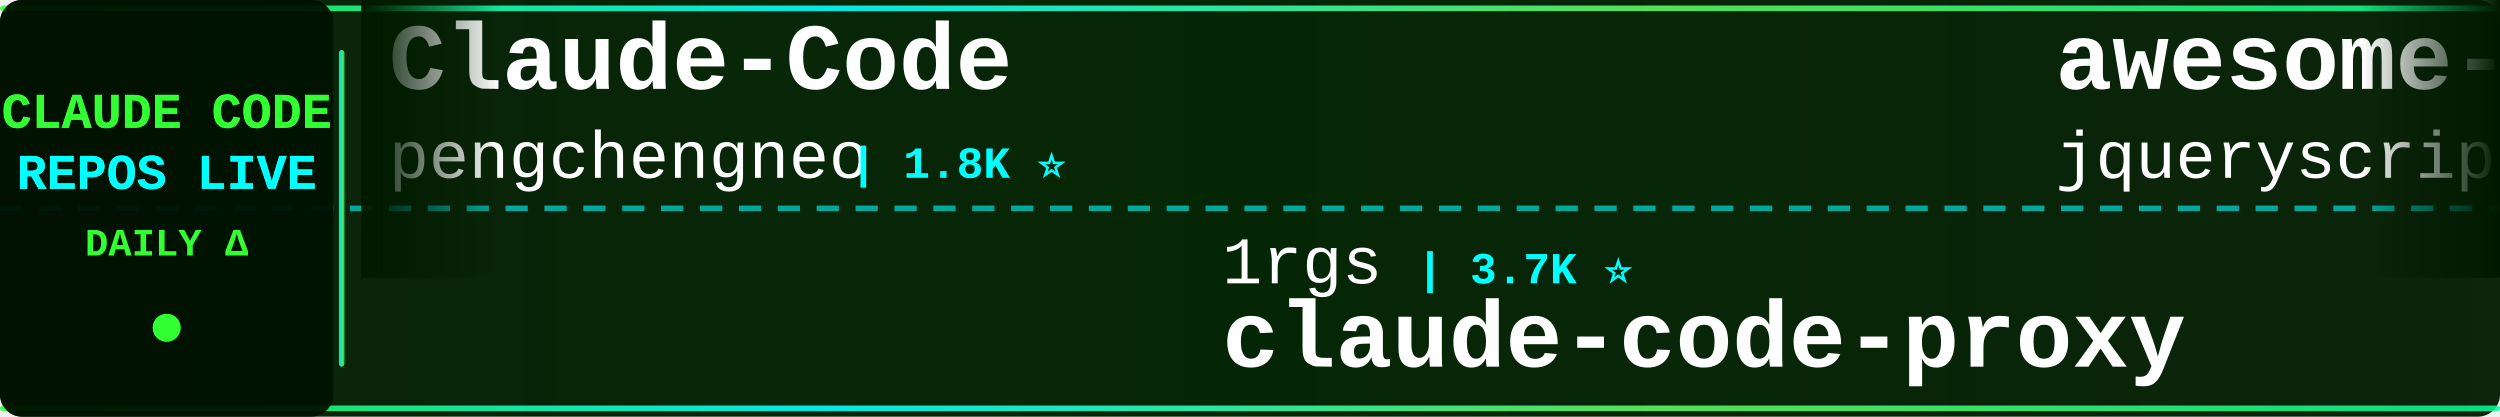
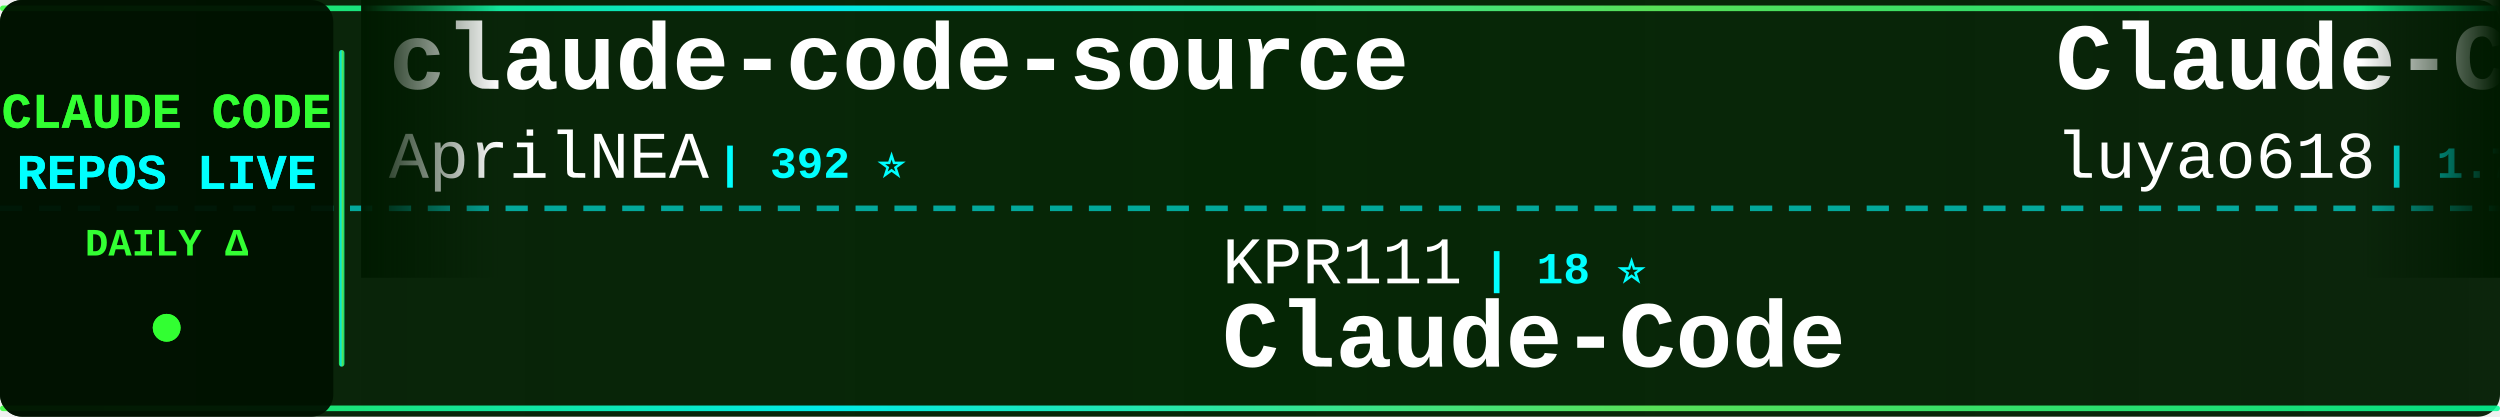
<svg xmlns="http://www.w3.org/2000/svg" width="900" height="150">
  <defs>
    <linearGradient id="tickerBg" x1="0%" y1="0%" x2="100%" y2="0%">
      <stop offset="0%" style="stop-color:#001a00;stop-opacity:0.95" />
      <stop offset="50%" style="stop-color:#002200;stop-opacity:0.98" />
      <stop offset="100%" style="stop-color:#001a00;stop-opacity:0.95" />
    </linearGradient>
    <linearGradient id="borderGrad" x1="0%" y1="0%" x2="100%" y2="0%">
      <stop offset="0%" style="stop-color:#33ff33;stop-opacity:0.85">
        <animate attributeName="stop-opacity" values="0.85;1;0.85" dur="2s" repeatCount="indefinite" />
      </stop>
      <stop offset="33%" style="stop-color:#00ffff;stop-opacity:0.9">
        <animate attributeName="stop-opacity" values="0.9;1;0.9" dur="2.2s" repeatCount="indefinite" />
      </stop>
      <stop offset="66%" style="stop-color:#66ff66;stop-opacity:0.85">
        <animate attributeName="stop-opacity" values="0.85;1;0.85" dur="1.8s" repeatCount="indefinite" />
      </stop>
      <stop offset="100%" style="stop-color:#00ff99;stop-opacity:0.85">
        <animate attributeName="stop-opacity" values="0.85;1;0.85" dur="2s" repeatCount="indefinite" />
      </stop>
    </linearGradient>
    <filter id="textGlow">
      <feGaussianBlur stdDeviation="0.1" result="coloredBlur" />
      <feMerge>
        <feMergeNode in="coloredBlur" />
        <feMergeNode in="SourceGraphic" />
      </feMerge>
    </filter>
    <filter id="metricGlow">
      <feGaussianBlur stdDeviation="0.2" result="coloredBlur" />
      <feMerge>
        <feMergeNode in="coloredBlur" />
        <feMergeNode in="SourceGraphic" />
      </feMerge>
    </filter>
    <linearGradient id="leftFade" x1="0%" y1="0%" x2="100%" y2="0%">
      <stop offset="0%" style="stop-color:#001a00;stop-opacity:1" />
      <stop offset="100%" style="stop-color:#001a00;stop-opacity:0" />
    </linearGradient>
    <linearGradient id="rightFade" x1="0%" y1="0%" x2="100%" y2="0%">
      <stop offset="0%" style="stop-color:#001a00;stop-opacity:0" />
      <stop offset="100%" style="stop-color:#001a00;stop-opacity:1" />
    </linearGradient>
  </defs>
  <rect width="900" height="150" fill="url(#tickerBg)" rx="8" />
  <rect x="0" y="2" width="900" height="2" fill="url(#borderGrad)" rx="1" />
  <rect x="0" y="146" width="900" height="2" fill="url(#borderGrad)" rx="1" />
  <line x1="0" y1="75" x2="900" y2="75" stroke="#00ffff" stroke-width="2" stroke-dasharray="8 6" opacity="0.6" />
  <rect x="0" y="0" width="120" height="150" fill="#001100" opacity="0.95" rx="8" />
  <text x="60" y="46" font-family="'Courier New', monospace" font-size="18" font-weight="bold" fill="#33ff33" text-anchor="middle" filter="url(#textGlow)">
    CLAUDE CODE
  </text>
  <text x="60" y="68" font-family="'Courier New', monospace" font-size="18" font-weight="bold" fill="#00ffff" text-anchor="middle" filter="url(#textGlow)">
    REPOS LIVE
  </text>
  <text x="60" y="92" font-family="'Courier New', monospace" font-size="14" font-weight="bold" fill="#33ff33" text-anchor="middle">
    DAILY Δ
  </text>
  <circle cx="60" cy="118" r="5" fill="#33ff33" filter="url(#metricGlow)">
    <animate attributeName="r" values="4;6;4" dur="1.5s" repeatCount="indefinite" />
    <animate attributeName="opacity" values="0.6;1;0.6" dur="1.5s" repeatCount="indefinite" />
  </circle>
  <rect x="122" y="18" width="2" height="114" fill="url(#borderGrad)" rx="1" />
  <clipPath id="tickerClip">
    <rect x="130" y="0" width="770" height="150" />
  </clipPath>
  <g clip-path="url(#tickerClip)">
    <g id="tickerItems">
      <animateTransform attributeName="transform" attributeType="XML" type="translate" from="0 0" to="-3000 0" dur="54s" repeatCount="indefinite" />
      <g transform="translate(0, 0)">
-         <text x="140" y="32" font-family="'Courier New', monospace" font-size="34" font-weight="bold" fill="#ffffff">Claude-Code</text>
-         <text x="140" y="64" font-family="'Courier New', monospace" font-size="24" font-weight="normal" fill="#ffffff" opacity="1.0">pengchengneo</text>
-         <text x="306" y="64" font-family="'Courier New', monospace" font-size="16" font-weight="bold" fill="#00ffff"> | 1.8K ⭐</text>
+         <text x="140" y="32" font-family="'Courier New', monospace" font-size="34" font-weight="bold" fill="#ffffff">claude-code-source</text>
+         <text x="140" y="64" font-family="'Courier New', monospace" font-size="24" font-weight="normal" fill="#ffffff" opacity="1.0">AprilNEA</text>
+         <text x="258" y="64" font-family="'Courier New', monospace" font-size="16" font-weight="bold" fill="#00ffff"> | 392 ⭐</text>
      </g>
      <g transform="translate(300, 0)">
-         <text x="140" y="102" font-family="'Courier New', monospace" font-size="24" font-weight="normal" fill="#ffffff" opacity="1.0">1rgs</text>
-         <text x="210" y="102" font-family="'Courier New', monospace" font-size="16" font-weight="bold" fill="#00ffff"> | 3.7K ⭐</text>
-         <text x="140" y="132" font-family="'Courier New', monospace" font-size="34" font-weight="bold" fill="#ffffff">claude-code-proxy</text>
+         <text x="140" y="102" font-family="'Courier New', monospace" font-size="24" font-weight="normal" fill="#ffffff" opacity="1.0">KPR111</text>
+         <text x="234" y="102" font-family="'Courier New', monospace" font-size="16" font-weight="bold" fill="#00ffff"> | 18 ⭐</text>
+         <text x="140" y="132" font-family="'Courier New', monospace" font-size="34" font-weight="bold" fill="#ffffff">Claude-Code</text>
      </g>
      <g transform="translate(600, 0)">
-         <text x="140" y="32" font-family="'Courier New', monospace" font-size="34" font-weight="bold" fill="#ffffff">awesome-claude-code</text>
-         <text x="140" y="64" font-family="'Courier New', monospace" font-size="24" font-weight="normal" fill="#ffffff" opacity="1.0">jqueryscript</text>
-         <text x="306" y="64" font-family="'Courier New', monospace" font-size="16" font-weight="bold" fill="#00ffff"> | 508 ⭐</text>
+         <text x="140" y="32" font-family="'Courier New', monospace" font-size="34" font-weight="bold" fill="#ffffff">Claude-Code-Source-Study</text>
+         <text x="140" y="64" font-family="'Courier New', monospace" font-size="24" font-weight="normal" fill="#ffffff" opacity="1.0">luyao618</text>
+         <text x="258" y="64" font-family="'Courier New', monospace" font-size="16" font-weight="bold" fill="#00ffff"> | 1.7K ⭐ +1</text>
      </g>
      <g transform="translate(900, 0)">
-         <text x="140" y="102" font-family="'Courier New', monospace" font-size="24" font-weight="normal" fill="#ffffff" opacity="1.0">frankbria</text>
-         <text x="270" y="102" font-family="'Courier New', monospace" font-size="16" font-weight="bold" fill="#00ffff"> | 9.6K ⭐ +1</text>
-         <text x="140" y="132" font-family="'Courier New', monospace" font-size="34" font-weight="bold" fill="#ffffff">ralph-claude-code</text>
+         <text x="140" y="102" font-family="'Courier New', monospace" font-size="24" font-weight="normal" fill="#ffffff" opacity="1.0">ponponon</text>
+         <text x="258" y="102" font-family="'Courier New', monospace" font-size="16" font-weight="bold" fill="#00ffff"> | 2.3K ⭐</text>
+         <text x="140" y="132" font-family="'Courier New', monospace" font-size="34" font-weight="bold" fill="#ffffff">claude_code_src</text>
      </g>
      <g transform="translate(1200, 0)">
-         <text x="140" y="32" font-family="'Courier New', monospace" font-size="34" font-weight="bold" fill="#ffffff">skills</text>
-         <text x="140" y="64" font-family="'Courier New', monospace" font-size="24" font-weight="normal" fill="#ffffff" opacity="1.0">anthropics</text>
-         <text x="282" y="64" font-family="'Courier New', monospace" font-size="16" font-weight="bold" fill="#00ffff"> | 173.6K ⭐ +42</text>
+         <text x="140" y="32" font-family="'Courier New', monospace" font-size="34" font-weight="bold" fill="#ffffff">claude-code-proxy</text>
+         <text x="140" y="64" font-family="'Courier New', monospace" font-size="24" font-weight="normal" fill="#ffffff" opacity="1.0">1rgs</text>
+         <text x="210" y="64" font-family="'Courier New', monospace" font-size="16" font-weight="bold" fill="#00ffff"> | 3.7K ⭐ +1</text>
      </g>
      <g transform="translate(1500, 0)">
-         <text x="140" y="102" font-family="'Courier New', monospace" font-size="24" font-weight="normal" fill="#ffffff" opacity="1.0">VILA-Lab</text>
-         <text x="258" y="102" font-family="'Courier New', monospace" font-size="16" font-weight="bold" fill="#00ffff"> | 2.1K ⭐</text>
-         <text x="140" y="132" font-family="'Courier New', monospace" font-size="34" font-weight="bold" fill="#ffffff">Dive-into-Claude-Code</text>
+         <text x="140" y="102" font-family="'Courier New', monospace" font-size="24" font-weight="normal" fill="#ffffff" opacity="1.0">shareAI-lab</text>
+         <text x="294" y="102" font-family="'Courier New', monospace" font-size="16" font-weight="bold" fill="#00ffff"> | 76.0K ⭐ +10</text>
+         <text x="140" y="132" font-family="'Courier New', monospace" font-size="34" font-weight="bold" fill="#ffffff">learn-claude-code</text>
      </g>
      <g transform="translate(1800, 0)">
-         <text x="140" y="32" font-family="'Courier New', monospace" font-size="34" font-weight="bold" fill="#ffffff">claude-code-base-action</text>
-         <text x="140" y="64" font-family="'Courier New', monospace" font-size="24" font-weight="normal" fill="#ffffff" opacity="1.0">anthropics</text>
-         <text x="282" y="64" font-family="'Courier New', monospace" font-size="16" font-weight="bold" fill="#00ffff"> | 970 ⭐</text>
+         <text x="140" y="32" font-family="'Courier New', monospace" font-size="34" font-weight="bold" fill="#ffffff">claude-code-from-source</text>
+         <text x="140" y="64" font-family="'Courier New', monospace" font-size="24" font-weight="normal" fill="#ffffff" opacity="1.0">alejandrobalderas</text>
+         <text x="366" y="64" font-family="'Courier New', monospace" font-size="16" font-weight="bold" fill="#00ffff"> | 2.8K ⭐</text>
      </g>
      <g transform="translate(2100, 0)">
-         <text x="140" y="102" font-family="'Courier New', monospace" font-size="24" font-weight="normal" fill="#ffffff" opacity="1.0">chauncygu</text>
-         <text x="270" y="102" font-family="'Courier New', monospace" font-size="16" font-weight="bold" fill="#00ffff"> | 2.8K ⭐</text>
-         <text x="140" y="132" font-family="'Courier New', monospace" font-size="34" font-weight="bold" fill="#ffffff">collection-claude-code-s...</text>
+         <text x="140" y="102" font-family="'Courier New', monospace" font-size="24" font-weight="normal" fill="#ffffff" opacity="1.0">ChinaSiro</text>
+         <text x="270" y="102" font-family="'Courier New', monospace" font-size="16" font-weight="bold" fill="#00ffff"> | 9.7K ⭐</text>
+         <text x="140" y="132" font-family="'Courier New', monospace" font-size="34" font-weight="bold" fill="#ffffff">claude-code-sourcemap</text>
      </g>
      <g transform="translate(2400, 0)">
-         <text x="140" y="32" font-family="'Courier New', monospace" font-size="34" font-weight="bold" fill="#ffffff">claude-code-hub</text>
-         <text x="140" y="64" font-family="'Courier New', monospace" font-size="24" font-weight="normal" fill="#ffffff" opacity="1.0">ding113</text>
-         <text x="246" y="64" font-family="'Courier New', monospace" font-size="16" font-weight="bold" fill="#00ffff"> | 3.3K ⭐ +1</text>
+         <text x="140" y="32" font-family="'Courier New', monospace" font-size="34" font-weight="bold" fill="#ffffff">claude-code-source-code</text>
+         <text x="140" y="64" font-family="'Courier New', monospace" font-size="24" font-weight="normal" fill="#ffffff" opacity="1.0">777genius</text>
+         <text x="270" y="64" font-family="'Courier New', monospace" font-size="16" font-weight="bold" fill="#00ffff"> | 930 ⭐</text>
      </g>
      <g transform="translate(2700, 0)">
-         <text x="140" y="102" font-family="'Courier New', monospace" font-size="24" font-weight="normal" fill="#ffffff" opacity="1.0">krusemediallc</text>
-         <text x="318" y="102" font-family="'Courier New', monospace" font-size="16" font-weight="bold" fill="#00ffff"> | 1.5K ⭐ +1</text>
-         <text x="140" y="132" font-family="'Courier New', monospace" font-size="34" font-weight="bold" fill="#ffffff">arcads-claude-code</text>
+         <text x="140" y="102" font-family="'Courier New', monospace" font-size="24" font-weight="normal" fill="#ffffff" opacity="1.0">Maciek-roboblog</text>
+         <text x="342" y="102" font-family="'Courier New', monospace" font-size="16" font-weight="bold" fill="#00ffff"> | 8.7K ⭐ +1</text>
+         <text x="140" y="132" font-family="'Courier New', monospace" font-size="34" font-weight="bold" fill="#ffffff">Claude-Code-Usage-Monito...</text>
      </g>
      <g transform="translate(3000, 0)">
-         <text x="140" y="32" font-family="'Courier New', monospace" font-size="34" font-weight="bold" fill="#ffffff">Claude-Code</text>
-         <text x="140" y="64" font-family="'Courier New', monospace" font-size="24" font-weight="normal" fill="#ffffff" opacity="1.0">pengchengneo</text>
-         <text x="306" y="64" font-family="'Courier New', monospace" font-size="16" font-weight="bold" fill="#00ffff"> | 1.8K ⭐</text>
+         <text x="140" y="32" font-family="'Courier New', monospace" font-size="34" font-weight="bold" fill="#ffffff">claude-code-source</text>
+         <text x="140" y="64" font-family="'Courier New', monospace" font-size="24" font-weight="normal" fill="#ffffff" opacity="1.0">AprilNEA</text>
+         <text x="258" y="64" font-family="'Courier New', monospace" font-size="16" font-weight="bold" fill="#00ffff"> | 392 ⭐</text>
      </g>
      <g transform="translate(3300, 0)">
-         <text x="140" y="102" font-family="'Courier New', monospace" font-size="24" font-weight="normal" fill="#ffffff" opacity="1.0">1rgs</text>
-         <text x="210" y="102" font-family="'Courier New', monospace" font-size="16" font-weight="bold" fill="#00ffff"> | 3.7K ⭐</text>
-         <text x="140" y="132" font-family="'Courier New', monospace" font-size="34" font-weight="bold" fill="#ffffff">claude-code-proxy</text>
+         <text x="140" y="102" font-family="'Courier New', monospace" font-size="24" font-weight="normal" fill="#ffffff" opacity="1.0">KPR111</text>
+         <text x="234" y="102" font-family="'Courier New', monospace" font-size="16" font-weight="bold" fill="#00ffff"> | 18 ⭐</text>
+         <text x="140" y="132" font-family="'Courier New', monospace" font-size="34" font-weight="bold" fill="#ffffff">Claude-Code</text>
      </g>
      <g transform="translate(3600, 0)">
-         <text x="140" y="32" font-family="'Courier New', monospace" font-size="34" font-weight="bold" fill="#ffffff">awesome-claude-code</text>
-         <text x="140" y="64" font-family="'Courier New', monospace" font-size="24" font-weight="normal" fill="#ffffff" opacity="1.0">jqueryscript</text>
-         <text x="306" y="64" font-family="'Courier New', monospace" font-size="16" font-weight="bold" fill="#00ffff"> | 508 ⭐</text>
+         <text x="140" y="32" font-family="'Courier New', monospace" font-size="34" font-weight="bold" fill="#ffffff">Claude-Code-Source-Study</text>
+         <text x="140" y="64" font-family="'Courier New', monospace" font-size="24" font-weight="normal" fill="#ffffff" opacity="1.0">luyao618</text>
+         <text x="258" y="64" font-family="'Courier New', monospace" font-size="16" font-weight="bold" fill="#00ffff"> | 1.7K ⭐ +1</text>
      </g>
      <g transform="translate(3900, 0)">
-         <text x="140" y="102" font-family="'Courier New', monospace" font-size="24" font-weight="normal" fill="#ffffff" opacity="1.0">frankbria</text>
-         <text x="270" y="102" font-family="'Courier New', monospace" font-size="16" font-weight="bold" fill="#00ffff"> | 9.6K ⭐ +1</text>
-         <text x="140" y="132" font-family="'Courier New', monospace" font-size="34" font-weight="bold" fill="#ffffff">ralph-claude-code</text>
+         <text x="140" y="102" font-family="'Courier New', monospace" font-size="24" font-weight="normal" fill="#ffffff" opacity="1.0">ponponon</text>
+         <text x="258" y="102" font-family="'Courier New', monospace" font-size="16" font-weight="bold" fill="#00ffff"> | 2.3K ⭐</text>
+         <text x="140" y="132" font-family="'Courier New', monospace" font-size="34" font-weight="bold" fill="#ffffff">claude_code_src</text>
      </g>
    </g>
  </g>
  <rect x="130" y="0" width="50" height="100" fill="url(#leftFade)" />
  <rect x="850" y="0" width="50" height="100" fill="url(#rightFade)" />
</svg>
